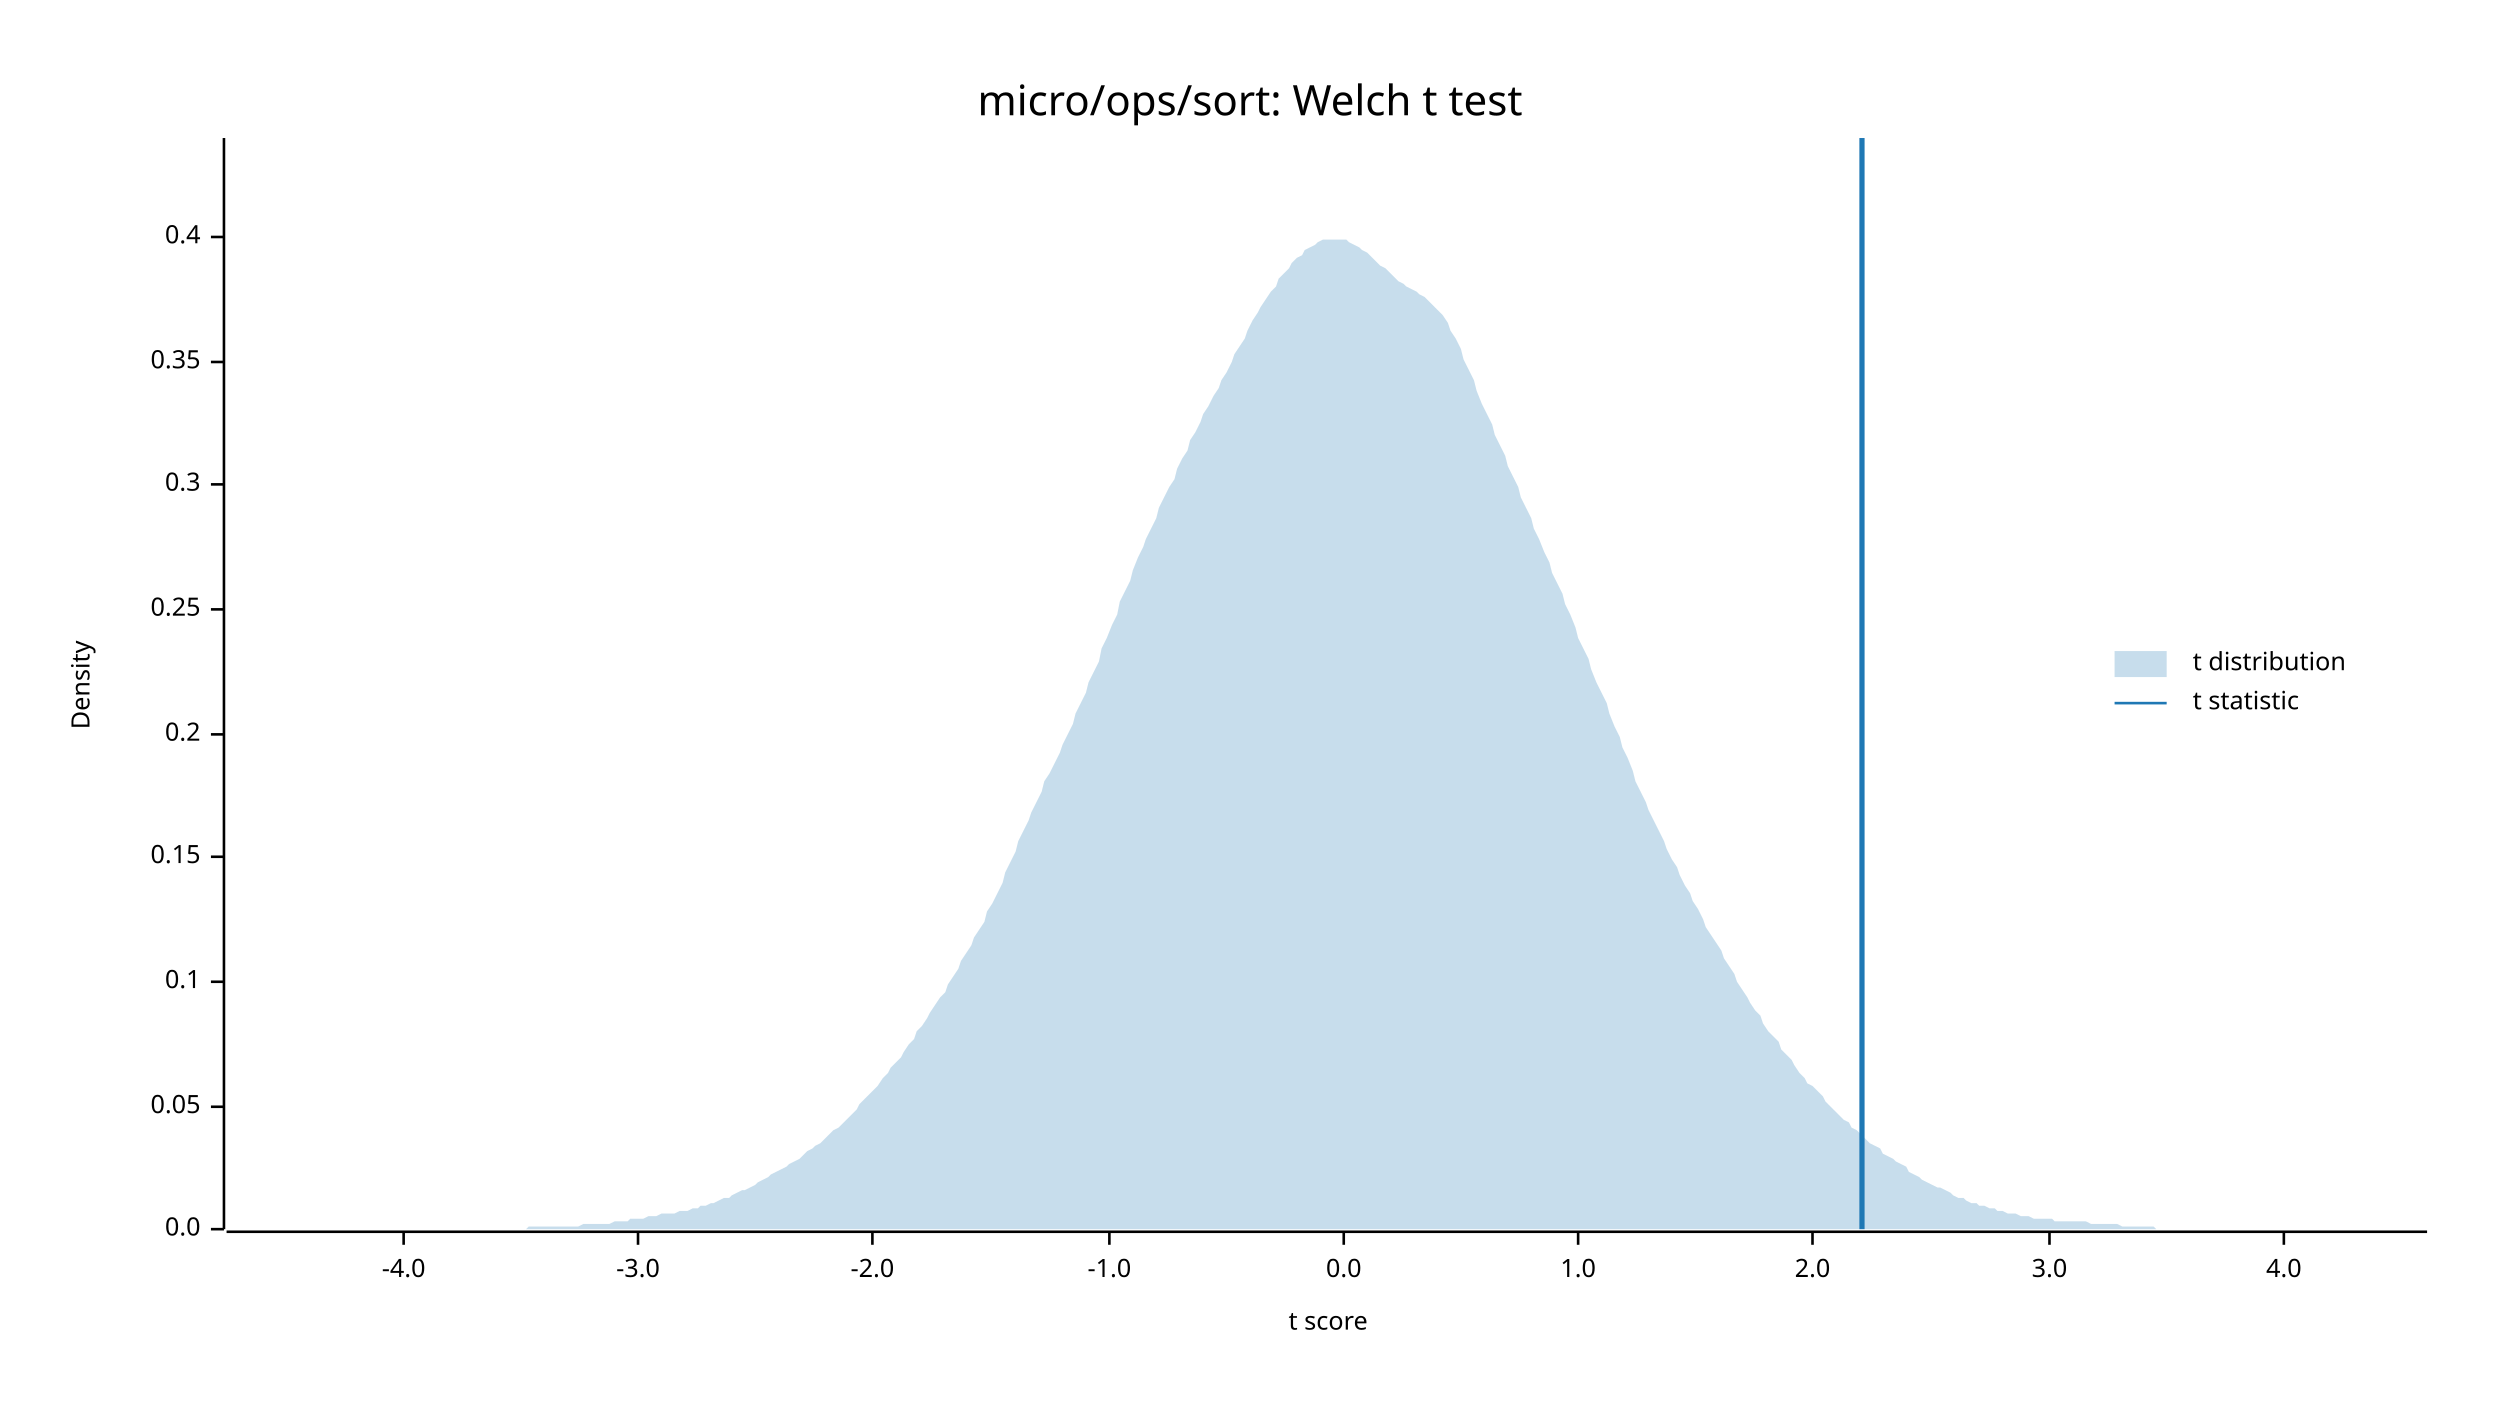
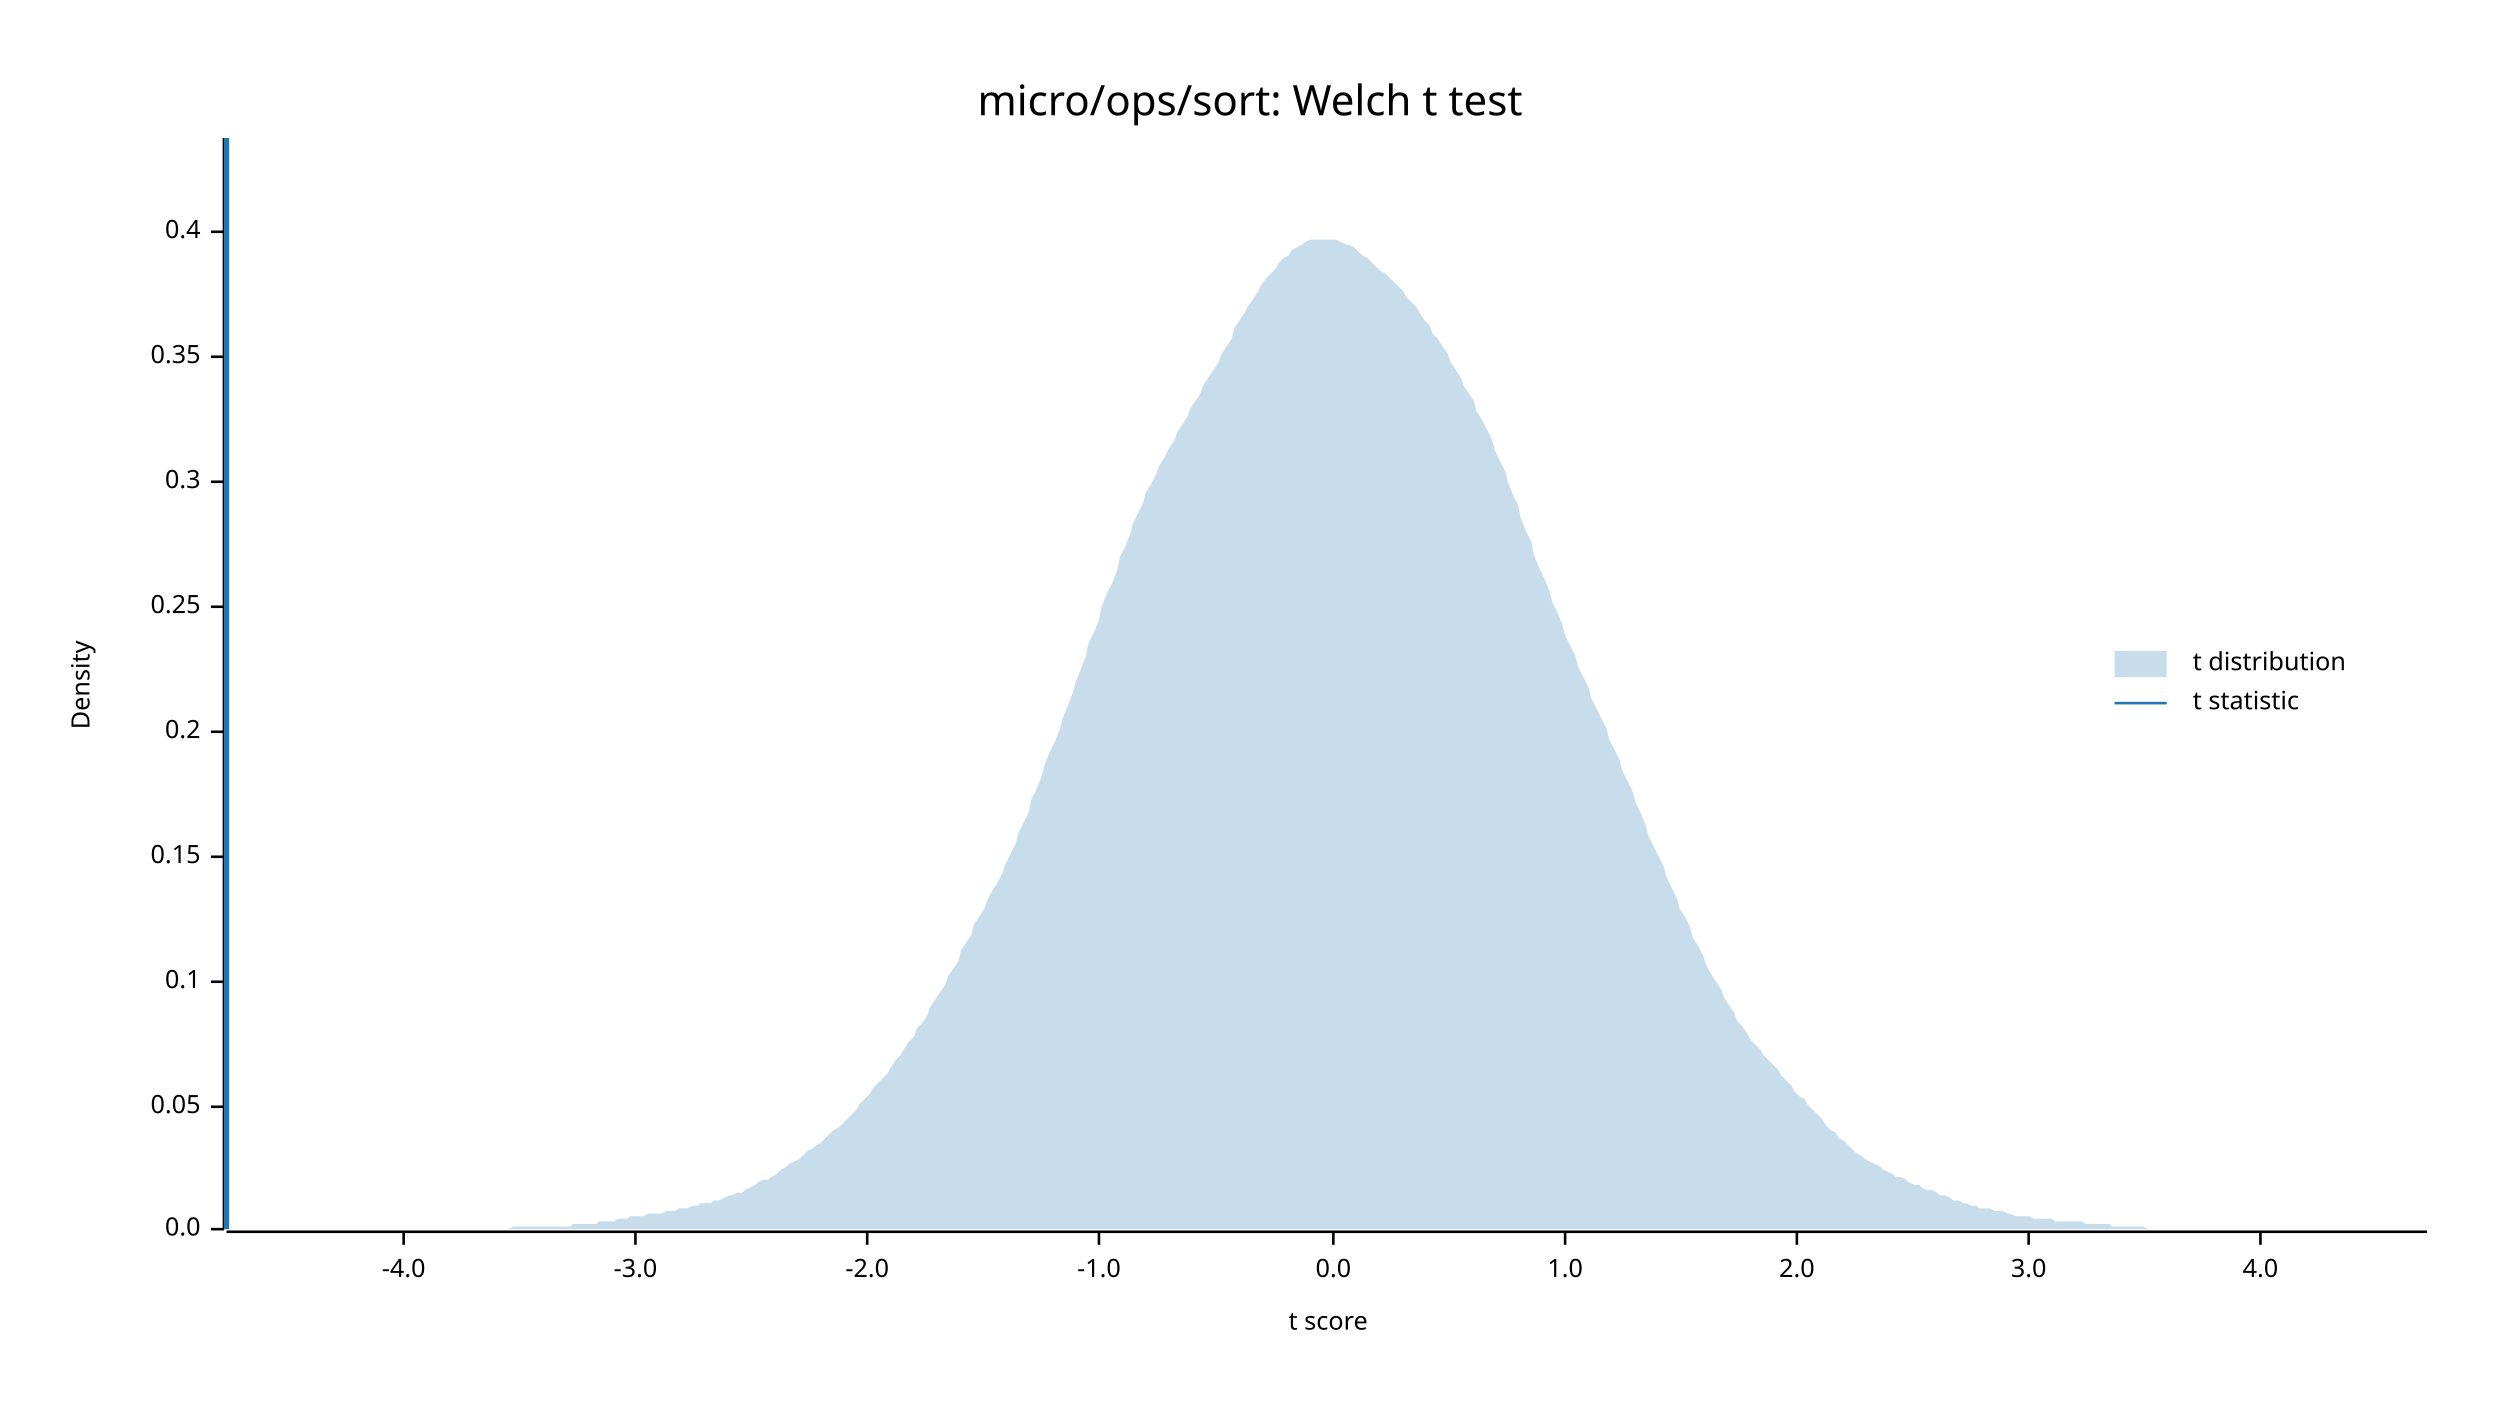
<svg xmlns="http://www.w3.org/2000/svg" width="960" height="540" viewBox="0 0 960 540">
  <text x="480" y="32" dy="0.76em" text-anchor="middle" font-family="sans-serif" font-size="16.129" opacity="1" fill="#000000">
micro/ops/sort: Welch t test
</text>
  <text x="27" y="263" dy="0.76em" text-anchor="middle" font-family="sans-serif" font-size="9.677" opacity="1" fill="#000000" transform="rotate(270, 27, 263)">
Density
</text>
  <text x="510" y="513" dy="-0.5ex" text-anchor="middle" font-family="sans-serif" font-size="9.677" opacity="1" fill="#000000">
t score
</text>
  <polyline fill="none" opacity="1" stroke="#000000" stroke-width="1" points="86,53 86,472 " />
  <text x="77" y="472" dy="0.5ex" text-anchor="end" font-family="sans-serif" font-size="9.677" opacity="1" fill="#000000">
0.0
</text>
  <polyline fill="none" opacity="1" stroke="#000000" stroke-width="1" points="81,472 86,472 " />
  <text x="77" y="425" dy="0.5ex" text-anchor="end" font-family="sans-serif" font-size="9.677" opacity="1" fill="#000000">
0.05
</text>
  <polyline fill="none" opacity="1" stroke="#000000" stroke-width="1" points="81,425 86,425 " />
  <text x="77" y="377" dy="0.5ex" text-anchor="end" font-family="sans-serif" font-size="9.677" opacity="1" fill="#000000">
0.1
</text>
  <polyline fill="none" opacity="1" stroke="#000000" stroke-width="1" points="81,377 86,377 " />
  <text x="77" y="329" dy="0.5ex" text-anchor="end" font-family="sans-serif" font-size="9.677" opacity="1" fill="#000000">
0.15
</text>
  <polyline fill="none" opacity="1" stroke="#000000" stroke-width="1" points="81,329 86,329 " />
-   <text x="77" y="282" dy="0.5ex" text-anchor="end" font-family="sans-serif" font-size="9.677" opacity="1" fill="#000000">
+   <text x="77" y="281" dy="0.5ex" text-anchor="end" font-family="sans-serif" font-size="9.677" opacity="1" fill="#000000">
0.2
</text>
-   <polyline fill="none" opacity="1" stroke="#000000" stroke-width="1" points="81,282 86,282 " />
-   <text x="77" y="234" dy="0.5ex" text-anchor="end" font-family="sans-serif" font-size="9.677" opacity="1" fill="#000000">
+   <polyline fill="none" opacity="1" stroke="#000000" stroke-width="1" points="81,281 86,281 " />
+   <text x="77" y="233" dy="0.5ex" text-anchor="end" font-family="sans-serif" font-size="9.677" opacity="1" fill="#000000">
0.25
</text>
-   <polyline fill="none" opacity="1" stroke="#000000" stroke-width="1" points="81,234 86,234 " />
-   <text x="77" y="186" dy="0.5ex" text-anchor="end" font-family="sans-serif" font-size="9.677" opacity="1" fill="#000000">
+   <polyline fill="none" opacity="1" stroke="#000000" stroke-width="1" points="81,233 86,233 " />
+   <text x="77" y="185" dy="0.5ex" text-anchor="end" font-family="sans-serif" font-size="9.677" opacity="1" fill="#000000">
0.3
</text>
-   <polyline fill="none" opacity="1" stroke="#000000" stroke-width="1" points="81,186 86,186 " />
-   <text x="77" y="139" dy="0.5ex" text-anchor="end" font-family="sans-serif" font-size="9.677" opacity="1" fill="#000000">
+   <polyline fill="none" opacity="1" stroke="#000000" stroke-width="1" points="81,185 86,185 " />
+   <text x="77" y="137" dy="0.5ex" text-anchor="end" font-family="sans-serif" font-size="9.677" opacity="1" fill="#000000">
0.35
</text>
-   <polyline fill="none" opacity="1" stroke="#000000" stroke-width="1" points="81,139 86,139 " />
-   <text x="77" y="91" dy="0.5ex" text-anchor="end" font-family="sans-serif" font-size="9.677" opacity="1" fill="#000000">
+   <polyline fill="none" opacity="1" stroke="#000000" stroke-width="1" points="81,137 86,137 " />
+   <text x="77" y="89" dy="0.5ex" text-anchor="end" font-family="sans-serif" font-size="9.677" opacity="1" fill="#000000">
0.4
</text>
-   <polyline fill="none" opacity="1" stroke="#000000" stroke-width="1" points="81,91 86,91 " />
+   <polyline fill="none" opacity="1" stroke="#000000" stroke-width="1" points="81,89 86,89 " />
  <polyline fill="none" opacity="1" stroke="#000000" stroke-width="1" points="87,473 932,473 " />
  <text x="155" y="483" dy="0.76em" text-anchor="middle" font-family="sans-serif" font-size="9.677" opacity="1" fill="#000000">
-4.0
</text>
  <polyline fill="none" opacity="1" stroke="#000000" stroke-width="1" points="155,473 155,478 " />
-   <text x="245" y="483" dy="0.76em" text-anchor="middle" font-family="sans-serif" font-size="9.677" opacity="1" fill="#000000">
+   <text x="244" y="483" dy="0.76em" text-anchor="middle" font-family="sans-serif" font-size="9.677" opacity="1" fill="#000000">
-3.0
</text>
-   <polyline fill="none" opacity="1" stroke="#000000" stroke-width="1" points="245,473 245,478 " />
-   <text x="335" y="483" dy="0.76em" text-anchor="middle" font-family="sans-serif" font-size="9.677" opacity="1" fill="#000000">
+   <polyline fill="none" opacity="1" stroke="#000000" stroke-width="1" points="244,473 244,478 " />
+   <text x="333" y="483" dy="0.76em" text-anchor="middle" font-family="sans-serif" font-size="9.677" opacity="1" fill="#000000">
-2.0
</text>
-   <polyline fill="none" opacity="1" stroke="#000000" stroke-width="1" points="335,473 335,478 " />
-   <text x="426" y="483" dy="0.76em" text-anchor="middle" font-family="sans-serif" font-size="9.677" opacity="1" fill="#000000">
+   <polyline fill="none" opacity="1" stroke="#000000" stroke-width="1" points="333,473 333,478 " />
+   <text x="422" y="483" dy="0.76em" text-anchor="middle" font-family="sans-serif" font-size="9.677" opacity="1" fill="#000000">
-1.0
</text>
-   <polyline fill="none" opacity="1" stroke="#000000" stroke-width="1" points="426,473 426,478 " />
-   <text x="516" y="483" dy="0.76em" text-anchor="middle" font-family="sans-serif" font-size="9.677" opacity="1" fill="#000000">
+   <polyline fill="none" opacity="1" stroke="#000000" stroke-width="1" points="422,473 422,478 " />
+   <text x="512" y="483" dy="0.76em" text-anchor="middle" font-family="sans-serif" font-size="9.677" opacity="1" fill="#000000">
0.0
</text>
-   <polyline fill="none" opacity="1" stroke="#000000" stroke-width="1" points="516,473 516,478 " />
-   <text x="606" y="483" dy="0.76em" text-anchor="middle" font-family="sans-serif" font-size="9.677" opacity="1" fill="#000000">
+   <polyline fill="none" opacity="1" stroke="#000000" stroke-width="1" points="512,473 512,478 " />
+   <text x="601" y="483" dy="0.76em" text-anchor="middle" font-family="sans-serif" font-size="9.677" opacity="1" fill="#000000">
1.0
</text>
-   <polyline fill="none" opacity="1" stroke="#000000" stroke-width="1" points="606,473 606,478 " />
-   <text x="696" y="483" dy="0.76em" text-anchor="middle" font-family="sans-serif" font-size="9.677" opacity="1" fill="#000000">
+   <polyline fill="none" opacity="1" stroke="#000000" stroke-width="1" points="601,473 601,478 " />
+   <text x="690" y="483" dy="0.76em" text-anchor="middle" font-family="sans-serif" font-size="9.677" opacity="1" fill="#000000">
2.0
</text>
-   <polyline fill="none" opacity="1" stroke="#000000" stroke-width="1" points="696,473 696,478 " />
-   <text x="787" y="483" dy="0.76em" text-anchor="middle" font-family="sans-serif" font-size="9.677" opacity="1" fill="#000000">
+   <polyline fill="none" opacity="1" stroke="#000000" stroke-width="1" points="690,473 690,478 " />
+   <text x="779" y="483" dy="0.76em" text-anchor="middle" font-family="sans-serif" font-size="9.677" opacity="1" fill="#000000">
3.0
</text>
-   <polyline fill="none" opacity="1" stroke="#000000" stroke-width="1" points="787,473 787,478 " />
-   <text x="877" y="483" dy="0.76em" text-anchor="middle" font-family="sans-serif" font-size="9.677" opacity="1" fill="#000000">
+   <polyline fill="none" opacity="1" stroke="#000000" stroke-width="1" points="779,473 779,478 " />
+   <text x="868" y="483" dy="0.76em" text-anchor="middle" font-family="sans-serif" font-size="9.677" opacity="1" fill="#000000">
4.0
</text>
-   <polyline fill="none" opacity="1" stroke="#000000" stroke-width="1" points="877,473 877,478 " />
-   <polygon opacity="0.25" fill="#1F78B4" points="87,472 88,472 90,472 92,472 93,472 95,472 97,472 98,472 100,472 102,472 103,472 105,472 107,472 109,472 110,472 112,472 114,472 115,472 117,472 119,472 120,472 122,472 124,472 125,472 127,472 129,472 131,472 132,472 134,472 136,472 137,472 139,472 141,472 142,472 144,472 146,472 147,472 149,472 151,472 153,472 154,472 156,472 158,472 159,472 161,472 163,472 164,472 166,472 168,472 169,472 171,472 173,472 175,472 176,472 178,472 180,472 181,472 183,472 185,472 186,472 188,472 190,472 191,472 193,472 195,472 197,472 198,472 200,472 202,472 203,471 205,471 207,471 208,471 210,471 212,471 214,471 215,471 217,471 219,471 220,471 222,471 224,470 225,470 227,470 229,470 230,470 232,470 234,470 236,469 237,469 239,469 241,469 242,468 244,468 246,468 247,468 249,467 251,467 252,467 254,466 256,466 258,466 259,466 261,465 263,465 264,465 266,464 268,464 269,463 271,463 273,462 274,462 276,461 278,460 280,460 281,459 283,458 285,457 286,457 288,456 290,455 291,454 293,453 295,452 296,451 298,450 300,449 302,448 303,447 305,446 307,445 308,444 310,442 312,441 313,440 315,439 317,437 318,436 320,434 322,433 324,431 325,430 327,428 329,426 330,424 332,422 334,420 335,419 337,417 339,414 341,412 342,410 344,408 346,406 347,404 349,401 351,399 352,396 354,394 356,391 357,389 359,386 361,383 363,381 364,378 366,375 368,372 369,369 371,366 373,363 374,360 376,357 378,354 379,350 381,347 383,343 385,339 386,335 388,331 390,327 391,323 393,319 395,315 396,312 398,308 400,304 401,300 403,297 405,293 407,289 408,286 410,282 412,278 413,274 415,270 417,266 418,262 420,258 422,254 423,249 425,245 427,240 429,236 430,231 432,227 434,223 435,219 437,214 439,210 440,207 442,203 444,199 445,195 447,191 449,187 451,184 452,180 454,176 456,173 457,169 459,166 461,162 462,159 464,156 466,152 468,149 469,146 471,143 473,139 474,136 476,133 478,130 479,127 481,123 483,120 484,118 486,115 488,112 490,110 491,107 493,105 495,103 496,101 498,99 500,98 501,96 503,95 505,94 506,93 508,92 510,92 512,92 513,92 515,92 517,92 518,93 520,94 522,95 523,96 525,97 527,99 528,100 530,102 532,103 534,105 535,106 537,108 539,109 540,110 542,111 544,112 545,113 547,114 549,116 550,117 552,119 554,121 556,124 557,127 559,130 561,134 562,138 564,142 566,146 567,150 569,155 571,159 573,163 574,167 576,171 578,175 579,179 581,183 583,187 584,191 586,195 588,199 589,203 591,207 593,212 595,216 596,220 598,224 600,228 601,232 603,236 605,241 606,245 608,249 610,253 611,257 613,262 615,266 617,270 618,274 620,279 622,283 623,287 625,291 627,296 628,300 630,304 632,308 633,311 635,315 637,319 639,323 640,326 642,330 644,333 645,336 647,340 649,343 650,346 652,349 654,353 655,356 657,359 659,362 661,365 662,368 664,371 666,374 667,377 669,380 671,383 672,385 674,388 676,390 677,393 679,396 681,398 683,400 684,403 686,405 688,407 689,409 691,412 693,414 694,416 696,417 698,419 700,421 701,423 703,425 705,427 706,428 708,430 710,431 711,433 713,434 715,436 716,437 718,439 720,440 722,441 723,443 725,444 727,445 728,446 730,447 732,448 733,450 735,451 737,452 738,453 740,454 742,455 744,456 745,456 747,457 749,458 750,459 752,460 754,460 755,461 757,462 759,462 760,463 762,463 764,464 766,464 767,465 769,465 771,466 772,466 774,466 776,467 777,467 779,467 781,468 782,468 784,468 786,468 788,468 789,469 791,469 793,469 794,469 796,469 798,469 799,469 801,469 803,470 804,470 806,470 808,470 810,470 811,470 813,470 815,471 816,471 818,471 820,471 821,471 823,471 825,471 827,471 828,472 830,472 832,472 833,472 835,472 837,472 838,472 840,472 842,472 843,472 845,472 847,472 849,472 850,472 852,472 854,472 855,472 857,472 859,472 860,472 862,472 864,472 865,472 867,472 869,472 871,472 872,472 874,472 876,472 877,472 879,472 881,472 882,472 884,472 886,472 887,472 889,472 891,472 893,472 894,472 896,472 898,472 899,472 901,472 903,472 904,472 906,472 908,472 909,472 911,472 913,472 915,472 916,472 918,472 920,472 921,472 923,472 925,472 926,472 928,472 930,472 932,472 932,472 87,472 " />
-   <polyline fill="none" opacity="1" stroke="#1F78B4" stroke-width="2" points="715,472 715,53 " />
+   <polyline fill="none" opacity="1" stroke="#000000" stroke-width="1" points="868,473 868,478 " />
+   <polygon opacity="0.25" fill="#1F78B4" points="87,472 88,472 90,472 92,472 93,472 95,472 97,472 98,472 100,472 102,472 103,472 105,472 107,472 109,472 110,472 112,472 114,472 115,472 117,472 119,472 120,472 122,472 124,472 125,472 127,472 129,472 131,472 132,472 134,472 136,472 137,472 139,472 141,472 142,472 144,472 146,472 147,472 149,472 151,472 153,472 154,472 156,472 158,472 159,472 161,472 163,472 164,472 166,472 168,472 169,472 171,472 173,472 175,472 176,472 178,472 180,472 181,472 183,472 185,472 186,472 188,472 190,472 191,472 193,472 195,472 197,471 198,471 200,471 202,471 203,471 205,471 207,471 208,471 210,471 212,471 214,471 215,471 217,471 219,471 220,470 222,470 224,470 225,470 227,470 229,470 230,469 232,469 234,469 236,469 237,468 239,468 241,468 242,467 244,467 246,467 247,467 249,466 251,466 252,466 254,466 256,465 258,465 259,465 261,464 263,464 264,464 266,463 268,463 269,462 271,462 273,462 274,461 276,461 278,460 280,459 281,459 283,458 285,458 286,457 288,456 290,455 291,454 293,453 295,453 296,452 298,451 300,449 302,448 303,447 305,446 307,445 308,444 310,442 312,441 313,440 315,439 317,437 318,436 320,434 322,433 324,431 325,430 327,428 329,426 330,424 332,422 334,420 335,418 337,416 339,414 341,412 342,410 344,407 346,405 347,403 349,400 351,398 352,395 354,393 356,390 357,387 359,384 361,381 363,378 364,375 366,372 368,369 369,365 371,362 373,359 374,355 376,352 378,349 379,346 381,342 383,339 385,335 386,332 388,328 390,324 391,320 393,316 395,312 396,307 398,303 400,298 401,294 403,289 405,285 407,280 408,276 410,271 412,266 413,262 415,257 417,252 418,247 420,243 422,238 423,233 425,228 427,224 429,219 430,214 432,210 434,205 435,201 437,197 439,193 440,189 442,186 444,182 445,179 447,176 449,172 451,169 452,166 454,163 456,160 457,157 459,154 461,151 462,148 464,145 466,142 468,139 469,136 471,133 473,130 474,126 476,123 478,120 479,118 481,115 483,112 484,110 486,107 488,105 490,103 491,101 493,99 495,98 496,96 498,95 500,94 501,93 503,92 505,92 506,92 508,92 510,92 512,92 513,92 515,93 517,94 518,94 520,95 522,97 523,98 525,99 527,101 528,102 530,104 532,105 534,107 535,108 537,110 539,112 540,114 542,116 544,118 545,120 547,123 549,125 550,128 552,130 554,133 556,136 557,139 559,142 561,145 562,148 564,151 566,154 567,158 569,161 571,165 573,169 574,173 576,177 578,181 579,185 581,190 583,194 584,199 586,204 588,208 589,213 591,218 593,222 595,227 596,231 598,235 600,240 601,244 603,248 605,252 606,256 608,260 610,264 611,268 613,272 615,276 617,280 618,284 620,288 622,292 623,296 625,300 627,304 628,308 630,312 632,317 633,321 635,325 637,329 639,333 640,337 642,341 644,345 645,349 647,352 649,356 650,360 652,363 654,367 655,370 657,374 659,377 661,380 662,383 664,386 666,389 667,392 669,394 671,397 672,399 674,401 676,403 677,405 679,407 681,409 683,411 684,413 686,415 688,417 689,419 691,421 693,422 694,424 696,426 698,428 700,430 701,432 703,434 705,435 706,437 708,438 710,440 711,441 713,443 715,444 716,445 718,446 720,447 722,448 723,449 725,450 727,451 728,452 730,452 732,453 733,454 735,455 737,455 738,456 740,457 742,457 744,458 745,459 747,459 749,460 750,461 752,461 754,462 755,462 757,463 759,463 760,464 762,464 764,464 766,465 767,465 769,465 771,466 772,466 774,467 776,467 777,467 779,467 781,468 782,468 784,468 786,468 788,468 789,469 791,469 793,469 794,469 796,469 798,469 799,469 801,470 803,470 804,470 806,470 808,470 810,470 811,471 813,471 815,471 816,471 818,471 820,471 821,471 823,471 825,472 827,472 828,472 830,472 832,472 833,472 835,472 837,472 838,472 840,472 842,472 843,472 845,472 847,472 849,472 850,472 852,472 854,472 855,472 857,472 859,472 860,472 862,472 864,472 865,472 867,472 869,472 871,472 872,472 874,472 876,472 877,472 879,472 881,472 882,472 884,472 886,472 887,472 889,472 891,472 893,472 894,472 896,472 898,472 899,472 901,472 903,472 904,472 906,472 908,472 909,472 911,472 913,472 915,472 916,472 918,472 920,472 921,472 923,472 925,472 926,472 928,472 930,472 932,472 932,472 87,472 " />
+   <polyline fill="none" opacity="1" stroke="#1F78B4" stroke-width="2" points="87,472 87,53 " />
  <text x="842" y="250" dy="0.76em" text-anchor="start" font-family="sans-serif" font-size="9.677" opacity="1" fill="#000000">
t distribution
</text>
  <text x="842" y="265" dy="0.76em" text-anchor="start" font-family="sans-serif" font-size="9.677" opacity="1" fill="#000000">
t statistic
</text>
  <rect x="812" y="250" width="20" height="10" opacity="0.25" fill="#1F78B4" stroke="none" />
  <polyline fill="none" opacity="1" stroke="#1F78B4" stroke-width="1" points="812,270 832,270 " />
</svg>
